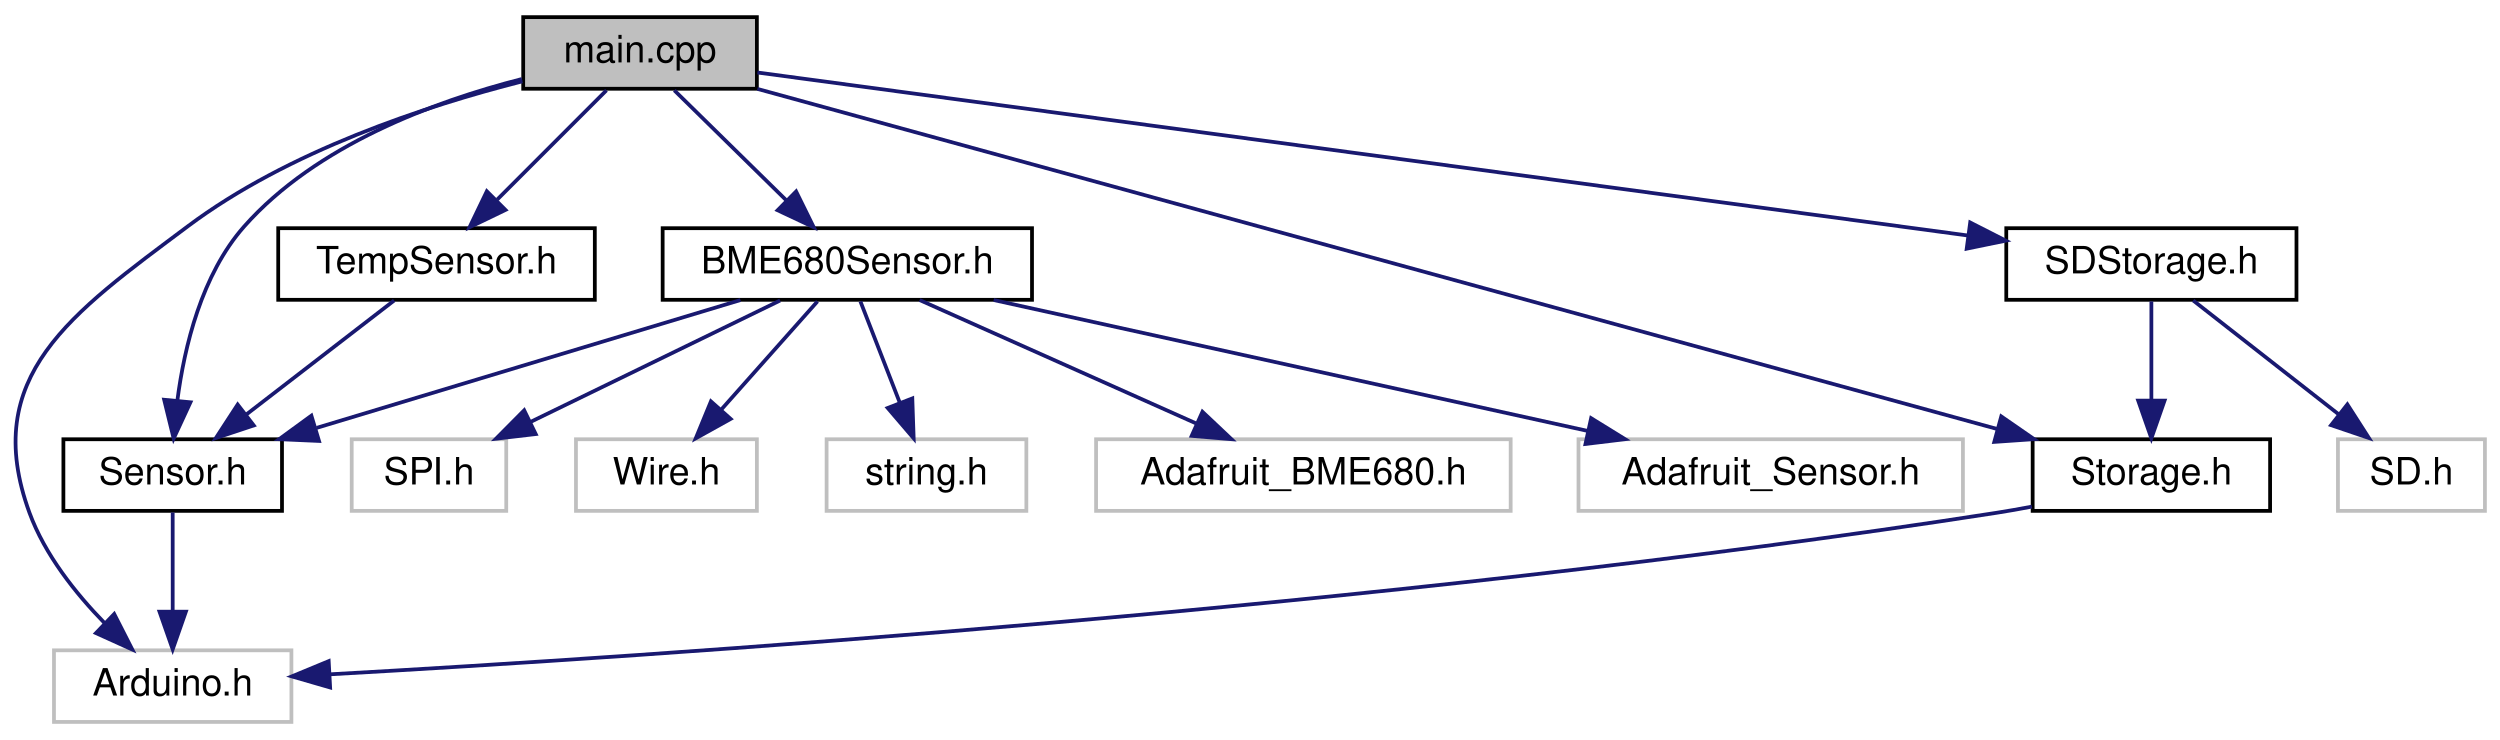
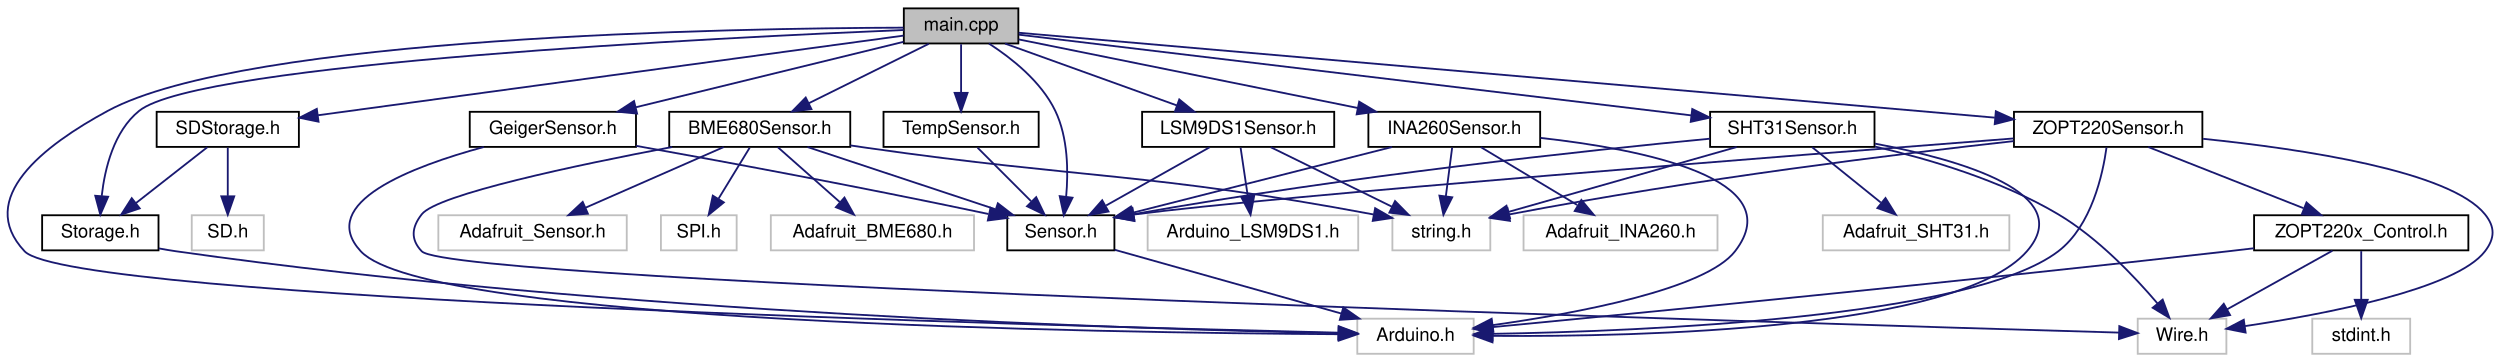
- <svg xmlns="http://www.w3.org/2000/svg" xmlns:xlink="http://www.w3.org/1999/xlink" width="663pt" height="196pt" viewBox="0.00 0.00 663.32 196.00">
+ <svg xmlns="http://www.w3.org/2000/svg" xmlns:xlink="http://www.w3.org/1999/xlink" width="1353pt" height="196pt" viewBox="0.00 0.00 1353.44 196.00">
  <g id="graph0" class="graph" transform="scale(1 1) rotate(0) translate(4 192)">
    <g id="node1" class="node">
      <g id="a_node1">
        <a xlink:title=" ">
-           <polygon fill="#bfbfbf" stroke="black" points="134.82,-168.5 134.82,-187.5 196.82,-187.5 196.82,-168.5 134.82,-168.5" />
-           <text text-anchor="middle" x="165.82" y="-175.5" font-family="Helvetica,sans-Serif" font-size="10.00">main.cpp</text>
+           <polygon fill="#bfbfbf" stroke="black" points="485.31,-168.5 485.31,-187.5 547.31,-187.5 547.31,-168.5 485.31,-168.5" />
+           <text text-anchor="middle" x="516.31" y="-175.5" font-family="Helvetica,sans-Serif" font-size="10.00">main.cpp</text>
        </a>
      </g>
    </g>
    <g id="node2" class="node">
      <g id="a_node2">
        <a xlink:title=" ">
-           <polygon fill="none" stroke="#bfbfbf" points="10.32,-0.5 10.32,-19.5 73.32,-19.5 73.32,-0.5 10.32,-0.5" />
-           <text text-anchor="middle" x="41.82" y="-7.5" font-family="Helvetica,sans-Serif" font-size="10.00">Arduino.h</text>
+           <polygon fill="none" stroke="#bfbfbf" points="730.81,-0.5 730.81,-19.5 793.81,-19.5 793.81,-0.5 730.81,-0.5" />
+           <text text-anchor="middle" x="762.31" y="-7.5" font-family="Helvetica,sans-Serif" font-size="10.00">Arduino.h</text>
        </a>
      </g>
    </g>
    <g id="edge1" class="edge">
-       <path fill="none" stroke="midnightblue" d="M134.62,-170.47C108.9,-163.94 72.45,-151.95 45.82,-132 14.94,-108.86 -9.43,-92.24 3.82,-56 7.88,-44.91 16.01,-34.67 23.72,-26.76" />
-       <polygon fill="midnightblue" stroke="midnightblue" points="26.3,-29.14 31.11,-19.7 21.46,-24.07 26.3,-29.14" />
+       <path fill="none" stroke="midnightblue" d="M485.11,-177.06C393.83,-176.77 129.02,-172.38 54.31,-132 19.78,-113.34 -17.61,-84.57 9.31,-56 33.86,-29.94 566.14,-15.56 720.63,-11.93" />
+       <polygon fill="midnightblue" stroke="midnightblue" points="720.75,-15.42 730.67,-11.69 720.59,-8.43 720.75,-15.42" />
    </g>
    <g id="node3" class="node">
      <g id="a_node3">
        <a xlink:href="Sensor_8h.html" target="_top" xlink:title=" ">
-           <polygon fill="none" stroke="black" points="12.82,-56.5 12.82,-75.5 70.82,-75.5 70.82,-56.5 12.82,-56.5" />
-           <text text-anchor="middle" x="41.82" y="-63.5" font-family="Helvetica,sans-Serif" font-size="10.00">Sensor.h</text>
+           <polygon fill="none" stroke="black" points="541.31,-56.5 541.31,-75.5 599.31,-75.5 599.31,-56.5 541.31,-56.5" />
+           <text text-anchor="middle" x="570.31" y="-63.5" font-family="Helvetica,sans-Serif" font-size="10.00">Sensor.h</text>
        </a>
      </g>
    </g>
    <g id="edge2" class="edge">
-       <path fill="none" stroke="midnightblue" d="M134.48,-171.09C111.05,-165.1 79.9,-153.52 60.82,-132 49.5,-119.23 44.91,-100.03 43.06,-85.81" />
-       <polygon fill="midnightblue" stroke="midnightblue" points="46.53,-85.31 42.08,-75.69 39.56,-85.98 46.53,-85.31" />
+       <path fill="none" stroke="midnightblue" d="M531.36,-168.46C543.46,-160.68 559.65,-147.97 567.31,-132 574.25,-117.52 574.41,-99.07 573.18,-85.53" />
+       <polygon fill="midnightblue" stroke="midnightblue" points="576.64,-85 571.93,-75.51 569.69,-85.86 576.64,-85" />
    </g>
    <g id="node4" class="node">
      <g id="a_node4">
        <a xlink:href="Storage_8h.html" target="_top" xlink:title=" ">
-           <polygon fill="none" stroke="black" points="535.32,-56.5 535.32,-75.5 598.32,-75.5 598.32,-56.5 535.32,-56.5" />
-           <text text-anchor="middle" x="566.82" y="-63.5" font-family="Helvetica,sans-Serif" font-size="10.00">Storage.h</text>
+           <polygon fill="none" stroke="black" points="18.81,-56.5 18.81,-75.5 81.81,-75.5 81.81,-56.5 18.81,-56.5" />
+           <text text-anchor="middle" x="50.31" y="-63.5" font-family="Helvetica,sans-Serif" font-size="10.00">Storage.h</text>
        </a>
      </g>
    </g>
    <g id="edge4" class="edge">
-       <path fill="none" stroke="midnightblue" d="M196.96,-168.46C268.69,-148.78 445.6,-100.25 525.95,-78.21" />
-       <polygon fill="midnightblue" stroke="midnightblue" points="526.99,-81.56 535.71,-75.53 525.14,-74.8 526.99,-81.56" />
+       <path fill="none" stroke="midnightblue" d="M485.25,-175.8C389.51,-171.85 103.44,-157.95 71.31,-132 57.64,-120.95 52.76,-100.91 51.07,-85.99" />
+       <polygon fill="midnightblue" stroke="midnightblue" points="54.55,-85.52 50.31,-75.81 47.57,-86.05 54.55,-85.52" />
    </g>
    <g id="node5" class="node">
      <g id="a_node5">
        <a xlink:href="BME680Sensor_8h.html" target="_top" xlink:title=" ">
-           <polygon fill="none" stroke="black" points="171.82,-112.5 171.82,-131.5 269.82,-131.5 269.82,-112.5 171.82,-112.5" />
-           <text text-anchor="middle" x="220.82" y="-119.5" font-family="Helvetica,sans-Serif" font-size="10.00">BME680Sensor.h</text>
+           <polygon fill="none" stroke="black" points="358.31,-112.5 358.31,-131.5 456.31,-131.5 456.31,-112.5 358.31,-112.5" />
+           <text text-anchor="middle" x="407.31" y="-119.5" font-family="Helvetica,sans-Serif" font-size="10.00">BME680Sensor.h</text>
        </a>
      </g>
    </g>
    <g id="edge6" class="edge">
-       <path fill="none" stroke="midnightblue" d="M174.91,-168.08C183,-160.14 195.02,-148.34 204.73,-138.8" />
-       <polygon fill="midnightblue" stroke="midnightblue" points="207.23,-141.25 211.91,-131.75 202.32,-136.26 207.23,-141.25" />
+       <path fill="none" stroke="midnightblue" d="M498.8,-168.32C481.24,-159.62 453.98,-146.12 433.78,-136.11" />
+       <polygon fill="midnightblue" stroke="midnightblue" points="435.29,-132.96 424.78,-131.65 432.19,-139.23 435.29,-132.96" />
    </g>
    <g id="node11" class="node">
      <g id="a_node11">
-         <a xlink:href="TempSensor_8h.html" target="_top" xlink:title=" ">
-           <polygon fill="none" stroke="black" points="69.82,-112.5 69.82,-131.5 153.82,-131.5 153.82,-112.5 69.82,-112.5" />
-           <text text-anchor="middle" x="111.82" y="-119.5" font-family="Helvetica,sans-Serif" font-size="10.00">TempSensor.h</text>
+         <a xlink:href="GeigerSensor_8h.html" target="_top" xlink:title=" ">
+           <polygon fill="none" stroke="black" points="250.31,-112.5 250.31,-131.5 340.31,-131.5 340.31,-112.5 250.31,-112.5" />
+           <text text-anchor="middle" x="295.31" y="-119.5" font-family="Helvetica,sans-Serif" font-size="10.00">GeigerSensor.h</text>
        </a>
      </g>
    </g>
    <g id="edge13" class="edge">
-       <path fill="none" stroke="midnightblue" d="M156.91,-168.08C149.04,-160.22 137.39,-148.57 127.91,-139.08" />
-       <polygon fill="midnightblue" stroke="midnightblue" points="130.12,-136.35 120.58,-131.75 125.17,-141.3 130.12,-136.35" />
+       <path fill="none" stroke="midnightblue" d="M485.11,-169.38C447.33,-160.15 383.41,-144.53 340.3,-133.99" />
+       <polygon fill="midnightblue" stroke="midnightblue" points="340.9,-130.54 330.36,-131.56 339.24,-137.34 340.9,-130.54" />
    </g>
    <g id="node12" class="node">
      <g id="a_node12">
+         <a xlink:href="INA260Sensor_8h.html" target="_top" xlink:title=" ">
+           <polygon fill="none" stroke="black" points="736.81,-112.5 736.81,-131.5 829.81,-131.5 829.81,-112.5 736.81,-112.5" />
+           <text text-anchor="middle" x="783.31" y="-119.5" font-family="Helvetica,sans-Serif" font-size="10.00">INA260Sensor.h</text>
+         </a>
+       </g>
+     </g>
+     <g id="edge16" class="edge">
+       <path fill="none" stroke="midnightblue" d="M547.46,-170.7C592.53,-161.59 676.48,-144.61 731.11,-133.56" />
+       <polygon fill="midnightblue" stroke="midnightblue" points="731.84,-136.98 740.95,-131.57 730.46,-130.12 731.84,-136.98" />
+     </g>
+     <g id="node14" class="node">
+       <g id="a_node14">
+         <a xlink:href="LSM9DS1Sensor_8h.html" target="_top" xlink:title=" ">
+           <polygon fill="none" stroke="black" points="614.31,-112.5 614.31,-131.5 718.31,-131.5 718.31,-112.5 614.31,-112.5" />
+           <text text-anchor="middle" x="666.31" y="-119.5" font-family="Helvetica,sans-Serif" font-size="10.00">LSM9DS1Sensor.h</text>
+         </a>
+       </g>
+     </g>
+     <g id="edge21" class="edge">
+       <path fill="none" stroke="midnightblue" d="M540.08,-168.44C565.2,-159.4 605.02,-145.06 633.21,-134.92" />
+       <polygon fill="midnightblue" stroke="midnightblue" points="634.43,-138.2 642.65,-131.52 632.06,-131.61 634.43,-138.2" />
+     </g>
+     <g id="node16" class="node">
+       <g id="a_node16">
+         <a xlink:href="SHT31Sensor_8h.html" target="_top" xlink:title=" ">
+           <polygon fill="none" stroke="black" points="921.81,-112.5 921.81,-131.5 1010.81,-131.5 1010.81,-112.5 921.81,-112.5" />
+           <text text-anchor="middle" x="966.31" y="-119.5" font-family="Helvetica,sans-Serif" font-size="10.00">SHT31Sensor.h</text>
+         </a>
+       </g>
+     </g>
+     <g id="edge25" class="edge">
+       <path fill="none" stroke="midnightblue" d="M547.6,-173.25C623.17,-164.18 816.46,-140.98 911.66,-129.56" />
+       <polygon fill="midnightblue" stroke="midnightblue" points="912.15,-133.02 921.66,-128.36 911.32,-126.07 912.15,-133.02" />
+     </g>
+     <g id="node18" class="node">
+       <g id="a_node18">
+         <a xlink:href="TempSensor_8h.html" target="_top" xlink:title=" ">
+           <polygon fill="none" stroke="black" points="474.31,-112.5 474.31,-131.5 558.31,-131.5 558.31,-112.5 474.31,-112.5" />
+           <text text-anchor="middle" x="516.31" y="-119.5" font-family="Helvetica,sans-Serif" font-size="10.00">TempSensor.h</text>
+         </a>
+       </g>
+     </g>
+     <g id="edge31" class="edge">
+       <path fill="none" stroke="midnightblue" d="M516.31,-168.08C516.31,-161.01 516.31,-150.86 516.31,-141.99" />
+       <polygon fill="midnightblue" stroke="midnightblue" points="519.81,-141.75 516.31,-131.75 512.81,-141.75 519.81,-141.75" />
+     </g>
+     <g id="node19" class="node">
+       <g id="a_node19">
+         <a xlink:href="ZOPT220Sensor_8h.html" target="_top" xlink:title=" ">
+           <polygon fill="none" stroke="black" points="1086.31,-112.5 1086.31,-131.5 1188.31,-131.5 1188.31,-112.5 1086.31,-112.5" />
+           <text text-anchor="middle" x="1137.31" y="-119.5" font-family="Helvetica,sans-Serif" font-size="10.00">ZOPT220Sensor.h</text>
+         </a>
+       </g>
+     </g>
+     <g id="edge33" class="edge">
+       <path fill="none" stroke="midnightblue" d="M547.53,-174.29C645.11,-165.8 945.62,-139.67 1075.95,-128.34" />
+       <polygon fill="midnightblue" stroke="midnightblue" points="1076.5,-131.8 1086.16,-127.45 1075.89,-124.83 1076.5,-131.8" />
+     </g>
+     <g id="node22" class="node">
+       <g id="a_node22">
        <a xlink:href="SDStorage_8h.html" target="_top" xlink:title=" ">
-           <polygon fill="none" stroke="black" points="528.32,-112.5 528.32,-131.5 605.32,-131.5 605.32,-112.5 528.32,-112.5" />
-           <text text-anchor="middle" x="566.82" y="-119.5" font-family="Helvetica,sans-Serif" font-size="10.00">SDStorage.h</text>
-         </a>
-       </g>
-     </g>
-     <g id="edge15" class="edge">
-       <path fill="none" stroke="midnightblue" d="M196.96,-172.81C266.47,-163.45 434.74,-140.79 518.21,-129.55" />
-       <polygon fill="midnightblue" stroke="midnightblue" points="518.75,-133.01 528.19,-128.2 517.82,-126.07 518.75,-133.01" />
+           <polygon fill="none" stroke="black" points="80.81,-112.5 80.81,-131.5 157.81,-131.5 157.81,-112.5 80.81,-112.5" />
+           <text text-anchor="middle" x="119.31" y="-119.5" font-family="Helvetica,sans-Serif" font-size="10.00">SDStorage.h</text>
+         </a>
+       </g>
+     </g>
+     <g id="edge42" class="edge">
+       <path fill="none" stroke="midnightblue" d="M485.16,-172.76C416.36,-163.4 250.99,-140.91 168.22,-129.65" />
+       <polygon fill="midnightblue" stroke="midnightblue" points="168.45,-126.15 158.07,-128.27 167.51,-133.09 168.45,-126.15" />
    </g>
    <g id="edge3" class="edge">
-       <path fill="none" stroke="midnightblue" d="M41.82,-56.08C41.82,-49.01 41.82,-38.86 41.82,-29.99" />
-       <polygon fill="midnightblue" stroke="midnightblue" points="45.32,-29.75 41.82,-19.75 38.32,-29.75 45.32,-29.75" />
+       <path fill="none" stroke="midnightblue" d="M599.47,-56.8C632.17,-47.6 685.41,-32.63 722.06,-22.32" />
+       <polygon fill="midnightblue" stroke="midnightblue" points="723.24,-25.62 731.92,-19.55 721.35,-18.88 723.24,-25.62" />
    </g>
    <g id="edge5" class="edge">
-       <path fill="none" stroke="midnightblue" d="M535.11,-57.63C531.98,-57.03 528.85,-56.47 525.82,-56 363.29,-30.7 167.68,-17.84 83.59,-13.14" />
-       <polygon fill="midnightblue" stroke="midnightblue" points="83.59,-9.64 73.42,-12.58 83.21,-16.63 83.59,-9.64" />
+       <path fill="none" stroke="midnightblue" d="M82.01,-57.55C85.14,-56.96 88.28,-56.43 91.31,-56 327.66,-22.33 614.53,-13.74 720.43,-11.64" />
+       <polygon fill="midnightblue" stroke="midnightblue" points="720.76,-15.14 730.69,-11.45 720.63,-8.14 720.76,-15.14" />
    </g>
    <g id="edge12" class="edge">
-       <path fill="none" stroke="midnightblue" d="M192.46,-112.44C162.09,-103.28 113.71,-88.69 80.01,-78.52" />
-       <polygon fill="midnightblue" stroke="midnightblue" points="80.64,-75.05 70.06,-75.52 78.62,-81.76 80.64,-75.05" />
+       <path fill="none" stroke="midnightblue" d="M433.14,-112.44C460.56,-103.36 504.09,-88.94 534.74,-78.78" />
+       <polygon fill="midnightblue" stroke="midnightblue" points="536.21,-81.98 544.6,-75.52 534.01,-75.34 536.21,-81.98" />
    </g>
    <g id="node6" class="node">
      <g id="a_node6">
        <a xlink:title=" ">
-           <polygon fill="none" stroke="#bfbfbf" points="286.82,-56.5 286.82,-75.5 396.82,-75.5 396.82,-56.5 286.82,-56.5" />
-           <text text-anchor="middle" x="341.82" y="-63.5" font-family="Helvetica,sans-Serif" font-size="10.00">Adafruit_BME680.h</text>
+           <polygon fill="none" stroke="#bfbfbf" points="413.31,-56.5 413.31,-75.5 523.31,-75.5 523.31,-56.5 413.31,-56.5" />
+           <text text-anchor="middle" x="468.31" y="-63.5" font-family="Helvetica,sans-Serif" font-size="10.00">Adafruit_BME680.h</text>
        </a>
      </g>
    </g>
    <g id="edge7" class="edge">
-       <path fill="none" stroke="midnightblue" d="M240,-112.44C259.73,-103.64 290.71,-89.81 313.32,-79.72" />
-       <polygon fill="midnightblue" stroke="midnightblue" points="315.04,-82.79 322.74,-75.52 312.18,-76.4 315.04,-82.79" />
+       <path fill="none" stroke="midnightblue" d="M417.11,-112.32C426.13,-104.34 439.72,-92.31 450.63,-82.65" />
+       <polygon fill="midnightblue" stroke="midnightblue" points="453.16,-85.08 458.33,-75.83 448.52,-79.84 453.16,-85.08" />
    </g>
    <g id="node7" class="node">
      <g id="a_node7">
        <a xlink:title=" ">
-           <polygon fill="none" stroke="#bfbfbf" points="414.82,-56.5 414.82,-75.5 516.82,-75.5 516.82,-56.5 414.82,-56.5" />
-           <text text-anchor="middle" x="465.82" y="-63.5" font-family="Helvetica,sans-Serif" font-size="10.00">Adafruit_Sensor.h</text>
+           <polygon fill="none" stroke="#bfbfbf" points="233.31,-56.5 233.31,-75.5 335.31,-75.5 335.31,-56.5 233.31,-56.5" />
+           <text text-anchor="middle" x="284.31" y="-63.5" font-family="Helvetica,sans-Serif" font-size="10.00">Adafruit_Sensor.h</text>
        </a>
      </g>
    </g>
    <g id="edge8" class="edge">
-       <path fill="none" stroke="midnightblue" d="M259.65,-112.44C302.39,-103.02 371.16,-87.87 417.39,-77.68" />
-       <polygon fill="midnightblue" stroke="midnightblue" points="418.17,-81.09 427.19,-75.52 416.67,-74.25 418.17,-81.09" />
+       <path fill="none" stroke="midnightblue" d="M387.82,-112.44C367.67,-103.6 335.99,-89.69 312.98,-79.59" />
+       <polygon fill="midnightblue" stroke="midnightblue" points="314.27,-76.33 303.71,-75.52 311.46,-82.74 314.27,-76.33" />
    </g>
    <g id="node8" class="node">
      <g id="a_node8">
        <a xlink:title=" ">
-           <polygon fill="none" stroke="#bfbfbf" points="89.32,-56.5 89.32,-75.5 130.32,-75.5 130.32,-56.5 89.32,-56.5" />
-           <text text-anchor="middle" x="109.82" y="-63.5" font-family="Helvetica,sans-Serif" font-size="10.00">SPI.h</text>
+           <polygon fill="none" stroke="#bfbfbf" points="353.81,-56.5 353.81,-75.5 394.81,-75.5 394.81,-56.5 353.81,-56.5" />
+           <text text-anchor="middle" x="374.31" y="-63.5" font-family="Helvetica,sans-Serif" font-size="10.00">SPI.h</text>
        </a>
      </g>
    </g>
    <g id="edge9" class="edge">
-       <path fill="none" stroke="midnightblue" d="M202.99,-112.32C185.11,-103.62 157.35,-90.12 136.78,-80.11" />
-       <polygon fill="midnightblue" stroke="midnightblue" points="138.14,-76.88 127.61,-75.65 135.08,-83.18 138.14,-76.88" />
+       <path fill="none" stroke="midnightblue" d="M401.86,-112.08C397.3,-104.61 390.64,-93.72 385.02,-84.52" />
+       <polygon fill="midnightblue" stroke="midnightblue" points="387.86,-82.46 379.66,-75.75 381.89,-86.11 387.86,-82.46" />
    </g>
    <g id="node9" class="node">
      <g id="a_node9">
        <a xlink:title=" ">
-           <polygon fill="none" stroke="#bfbfbf" points="148.82,-56.5 148.82,-75.5 196.82,-75.5 196.82,-56.5 148.82,-56.5" />
-           <text text-anchor="middle" x="172.82" y="-63.5" font-family="Helvetica,sans-Serif" font-size="10.00">Wire.h</text>
+           <polygon fill="none" stroke="#bfbfbf" points="1153.31,-0.5 1153.31,-19.5 1201.31,-19.5 1201.31,-0.5 1153.31,-0.5" />
+           <text text-anchor="middle" x="1177.31" y="-7.5" font-family="Helvetica,sans-Serif" font-size="10.00">Wire.h</text>
        </a>
      </g>
    </g>
    <g id="edge10" class="edge">
-       <path fill="none" stroke="midnightblue" d="M212.9,-112.08C205.98,-104.3 195.76,-92.8 187.37,-83.37" />
-       <polygon fill="midnightblue" stroke="midnightblue" points="189.86,-80.9 180.6,-75.75 184.63,-85.55 189.86,-80.9" />
+       <path fill="none" stroke="midnightblue" d="M359.85,-112.45C308.5,-102.72 232.76,-86.78 224.31,-76 218.83,-69 218.17,-62.43 224.31,-56 240.5,-39.02 974.96,-16.84 1143.22,-11.97" />
+       <polygon fill="midnightblue" stroke="midnightblue" points="1143.35,-15.47 1153.25,-11.68 1143.15,-8.47 1143.35,-15.47" />
    </g>
    <g id="node10" class="node">
      <g id="a_node10">
        <a xlink:title=" ">
-           <polygon fill="none" stroke="#bfbfbf" points="215.32,-56.5 215.32,-75.5 268.32,-75.5 268.32,-56.5 215.32,-56.5" />
-           <text text-anchor="middle" x="241.82" y="-63.5" font-family="Helvetica,sans-Serif" font-size="10.00">string.h</text>
+           <polygon fill="none" stroke="#bfbfbf" points="749.81,-56.5 749.81,-75.5 802.81,-75.5 802.81,-56.5 749.81,-56.5" />
+           <text text-anchor="middle" x="776.31" y="-63.5" font-family="Helvetica,sans-Serif" font-size="10.00">string.h</text>
        </a>
      </g>
    </g>
    <g id="edge11" class="edge">
-       <path fill="none" stroke="midnightblue" d="M224.29,-112.08C227.14,-104.77 231.25,-94.18 234.78,-85.1" />
-       <polygon fill="midnightblue" stroke="midnightblue" points="238.06,-86.34 238.42,-75.75 231.53,-83.8 238.06,-86.34" />
+       <path fill="none" stroke="midnightblue" d="M456.35,-113.31C459.38,-112.86 462.38,-112.42 465.31,-112 584.12,-95.01 617.46,-98.77 739.53,-75.94" />
+       <polygon fill="midnightblue" stroke="midnightblue" points="740.47,-79.33 749.65,-74.03 739.17,-72.45 740.47,-79.33" />
    </g>
    <g id="edge14" class="edge">
-       <path fill="none" stroke="midnightblue" d="M100.58,-112.32C90.03,-104.18 74.02,-91.84 61.38,-82.09" />
-       <polygon fill="midnightblue" stroke="midnightblue" points="63.33,-79.17 53.28,-75.83 59.06,-84.71 63.33,-79.17" />
+       <path fill="none" stroke="midnightblue" d="M257.94,-112.46C219.1,-101.93 167.1,-82.19 191.31,-56 227.05,-17.33 594.59,-11.84 720.37,-11.1" />
+       <polygon fill="midnightblue" stroke="midnightblue" points="720.75,-14.6 730.73,-11.05 720.72,-7.6 720.75,-14.6" />
+     </g>
+     <g id="edge15" class="edge">
+       <path fill="none" stroke="midnightblue" d="M340.42,-113.06C386.05,-104.88 458.84,-91.47 531.1,-76.18" />
+       <polygon fill="midnightblue" stroke="midnightblue" points="532.24,-79.52 541.29,-74.01 530.78,-72.67 532.24,-79.52" />
    </g>
    <g id="edge17" class="edge">
-       <path fill="none" stroke="midnightblue" d="M566.82,-112.08C566.82,-105.01 566.82,-94.86 566.82,-85.99" />
-       <polygon fill="midnightblue" stroke="midnightblue" points="570.32,-85.75 566.82,-75.75 563.32,-85.75 570.32,-85.75" />
+       <path fill="none" stroke="midnightblue" d="M829.98,-117.37C885.12,-111.25 965.77,-95.39 935.31,-56 919.38,-35.4 850,-22.47 804.09,-16.01" />
+       <polygon fill="midnightblue" stroke="midnightblue" points="804.49,-12.53 794.11,-14.65 803.54,-19.47 804.49,-12.53" />
+     </g>
+     <g id="edge20" class="edge">
+       <path fill="none" stroke="midnightblue" d="M749.56,-112.44C711.39,-102.77 649.33,-87.03 609.16,-76.85" />
+       <polygon fill="midnightblue" stroke="midnightblue" points="610.01,-73.45 599.45,-74.39 608.29,-80.24 610.01,-73.45" />
+     </g>
+     <g id="edge18" class="edge">
+       <path fill="none" stroke="midnightblue" d="M782.15,-112.08C781.23,-104.93 779.89,-94.64 778.73,-85.69" />
+       <polygon fill="midnightblue" stroke="midnightblue" points="782.2,-85.22 777.44,-75.75 775.26,-86.12 782.2,-85.22" />
    </g>
    <g id="node13" class="node">
      <g id="a_node13">
        <a xlink:title=" ">
-           <polygon fill="none" stroke="#bfbfbf" points="616.32,-56.5 616.32,-75.5 655.32,-75.5 655.32,-56.5 616.32,-56.5" />
-           <text text-anchor="middle" x="635.82" y="-63.5" font-family="Helvetica,sans-Serif" font-size="10.00">SD.h</text>
-         </a>
-       </g>
-     </g>
-     <g id="edge16" class="edge">
-       <path fill="none" stroke="midnightblue" d="M577.91,-112.32C588.31,-104.18 604.09,-91.84 616.55,-82.09" />
-       <polygon fill="midnightblue" stroke="midnightblue" points="618.82,-84.75 624.54,-75.83 614.5,-79.24 618.82,-84.75" />
+           <polygon fill="none" stroke="#bfbfbf" points="820.81,-56.5 820.81,-75.5 925.81,-75.5 925.81,-56.5 820.81,-56.5" />
+           <text text-anchor="middle" x="873.31" y="-63.5" font-family="Helvetica,sans-Serif" font-size="10.00">Adafruit_INA260.h</text>
+         </a>
+       </g>
+     </g>
+     <g id="edge19" class="edge">
+       <path fill="none" stroke="midnightblue" d="M797.77,-112.32C811.81,-103.9 833.36,-90.97 849.85,-81.07" />
+       <polygon fill="midnightblue" stroke="midnightblue" points="852.11,-83.8 858.89,-75.65 848.51,-77.8 852.11,-83.8" />
+     </g>
+     <g id="edge24" class="edge">
+       <path fill="none" stroke="midnightblue" d="M650.89,-112.32C635.77,-103.82 612.49,-90.73 594.84,-80.8" />
+       <polygon fill="midnightblue" stroke="midnightblue" points="596.13,-77.51 585.7,-75.65 592.7,-83.61 596.13,-77.51" />
+     </g>
+     <g id="edge23" class="edge">
+       <path fill="none" stroke="midnightblue" d="M683.98,-112.32C701.7,-103.62 729.21,-90.12 749.6,-80.11" />
+       <polygon fill="midnightblue" stroke="midnightblue" points="751.25,-83.2 758.68,-75.65 748.16,-76.92 751.25,-83.2" />
+     </g>
+     <g id="node15" class="node">
+       <g id="a_node15">
+         <a xlink:title=" ">
+           <polygon fill="none" stroke="#bfbfbf" points="617.31,-56.5 617.31,-75.5 731.31,-75.5 731.31,-56.5 617.31,-56.5" />
+           <text text-anchor="middle" x="674.31" y="-63.5" font-family="Helvetica,sans-Serif" font-size="10.00">Arduino_LSM9DS1.h</text>
+         </a>
+       </g>
+     </g>
+     <g id="edge22" class="edge">
+       <path fill="none" stroke="midnightblue" d="M667.63,-112.08C668.69,-104.93 670.22,-94.64 671.54,-85.69" />
+       <polygon fill="midnightblue" stroke="midnightblue" points="675.01,-86.16 673.01,-75.75 668.09,-85.13 675.01,-86.16" />
+     </g>
+     <g id="edge26" class="edge">
+       <path fill="none" stroke="midnightblue" d="M1011.13,-114.27C1057.81,-105.43 1120.6,-87.25 1093.31,-56 1056.26,-13.57 884.81,-9.62 804.29,-10.19" />
+       <polygon fill="midnightblue" stroke="midnightblue" points="803.98,-6.69 794.02,-10.29 804.05,-13.69 803.98,-6.69" />
+     </g>
+     <g id="edge30" class="edge">
+       <path fill="none" stroke="midnightblue" d="M921.71,-116.95C855.61,-110.61 727.59,-97.02 609.63,-76.07" />
+       <polygon fill="midnightblue" stroke="midnightblue" points="610.16,-72.62 599.7,-74.29 608.93,-79.51 610.16,-72.62" />
+     </g>
+     <g id="edge27" class="edge">
+       <path fill="none" stroke="midnightblue" d="M1011.06,-112.69C1040.68,-105.86 1079.58,-94.28 1110.31,-76 1131.73,-63.26 1151.6,-42.36 1164.05,-27.71" />
+       <polygon fill="midnightblue" stroke="midnightblue" points="1166.81,-29.86 1170.47,-19.92 1161.41,-25.41 1166.81,-29.86" />
+     </g>
+     <g id="edge28" class="edge">
+       <path fill="none" stroke="midnightblue" d="M936.2,-112.44C902.78,-102.94 848.81,-87.61 812.96,-77.41" />
+       <polygon fill="midnightblue" stroke="midnightblue" points="813.48,-73.93 802.9,-74.56 811.57,-80.66 813.48,-73.93" />
+     </g>
+     <g id="node17" class="node">
+       <g id="a_node17">
+         <a xlink:title=" ">
+           <polygon fill="none" stroke="#bfbfbf" points="982.81,-56.5 982.81,-75.5 1083.81,-75.5 1083.81,-56.5 982.81,-56.5" />
+           <text text-anchor="middle" x="1033.31" y="-63.5" font-family="Helvetica,sans-Serif" font-size="10.00">Adafruit_SHT31.h</text>
+         </a>
+       </g>
+     </g>
+     <g id="edge29" class="edge">
+       <path fill="none" stroke="midnightblue" d="M977.07,-112.32C987.08,-104.26 1002.2,-92.08 1014.24,-82.37" />
+       <polygon fill="midnightblue" stroke="midnightblue" points="1016.76,-84.83 1022.35,-75.83 1012.37,-79.38 1016.76,-84.83" />
+     </g>
+     <g id="edge32" class="edge">
+       <path fill="none" stroke="midnightblue" d="M525.23,-112.08C533.09,-104.22 544.74,-92.57 554.23,-83.08" />
+       <polygon fill="midnightblue" stroke="midnightblue" points="556.96,-85.3 561.56,-75.75 552.01,-80.35 556.96,-85.3" />
+     </g>
+     <g id="edge34" class="edge">
+       <path fill="none" stroke="midnightblue" d="M1136.41,-112.17C1134.44,-97.86 1128.36,-69.81 1110.31,-56 1063.14,-19.93 885.99,-12.7 804.19,-11.3" />
+       <polygon fill="midnightblue" stroke="midnightblue" points="804.05,-7.8 794,-11.15 803.95,-14.8 804.05,-7.8" />
+     </g>
+     <g id="edge37" class="edge">
+       <path fill="none" stroke="midnightblue" d="M1085.99,-117.07C968.61,-108.02 685.44,-85.83 609.96,-75.9" />
+       <polygon fill="midnightblue" stroke="midnightblue" points="610.08,-72.38 599.68,-74.41 609.08,-79.3 610.08,-72.38" />
+     </g>
+     <g id="edge35" class="edge">
+       <path fill="none" stroke="midnightblue" d="M1188.72,-116.88C1242.76,-111.35 1322.51,-99.4 1341.31,-76 1346.88,-69.07 1346.7,-63.07 1341.31,-56 1325.64,-35.45 1254.71,-21.96 1211.42,-15.49" />
+       <polygon fill="midnightblue" stroke="midnightblue" points="1211.72,-11.99 1201.33,-14.03 1210.72,-18.92 1211.72,-11.99" />
+     </g>
+     <g id="edge36" class="edge">
+       <path fill="none" stroke="midnightblue" d="M1086.09,-115.63C1023.82,-108.72 915.4,-95.46 812.88,-75.92" />
+       <polygon fill="midnightblue" stroke="midnightblue" points="813.46,-72.46 802.98,-74.01 812.13,-79.34 813.46,-72.46" />
+     </g>
+     <g id="node20" class="node">
+       <g id="a_node20">
+         <a xlink:href="ZOPT220x__Control_8h.html" target="_top" xlink:title=" ">
+           <polygon fill="none" stroke="black" points="1216.31,-56.5 1216.31,-75.5 1332.31,-75.5 1332.31,-56.5 1216.31,-56.5" />
+           <text text-anchor="middle" x="1274.31" y="-63.5" font-family="Helvetica,sans-Serif" font-size="10.00">ZOPT220x_Control.h</text>
+         </a>
+       </g>
+     </g>
+     <g id="edge38" class="edge">
+       <path fill="none" stroke="midnightblue" d="M1159.02,-112.44C1181.66,-103.52 1217.38,-89.44 1243.06,-79.32" />
+       <polygon fill="midnightblue" stroke="midnightblue" points="1244.68,-82.44 1252.7,-75.52 1242.12,-75.93 1244.68,-82.44" />
+     </g>
+     <g id="edge39" class="edge">
+       <path fill="none" stroke="midnightblue" d="M1216.16,-57.62C1211.48,-57.06 1206.82,-56.51 1202.31,-56 1056.21,-39.4 882.49,-22.46 804.21,-14.97" />
+       <polygon fill="midnightblue" stroke="midnightblue" points="804.1,-11.44 793.81,-13.98 803.44,-18.41 804.1,-11.44" />
+     </g>
+     <g id="edge40" class="edge">
+       <path fill="none" stroke="midnightblue" d="M1258.73,-56.32C1243.31,-47.74 1219.5,-34.49 1201.6,-24.52" />
+       <polygon fill="midnightblue" stroke="midnightblue" points="1203.3,-21.46 1192.86,-19.65 1199.89,-27.58 1203.3,-21.46" />
+     </g>
+     <g id="node21" class="node">
+       <g id="a_node21">
+         <a xlink:title=" ">
+           <polygon fill="none" stroke="#bfbfbf" points="1247.81,-0.5 1247.81,-19.5 1300.81,-19.5 1300.81,-0.5 1247.81,-0.5" />
+           <text text-anchor="middle" x="1274.31" y="-7.5" font-family="Helvetica,sans-Serif" font-size="10.00">stdint.h</text>
+         </a>
+       </g>
+     </g>
+     <g id="edge41" class="edge">
+       <path fill="none" stroke="midnightblue" d="M1274.31,-56.08C1274.31,-49.01 1274.31,-38.86 1274.31,-29.99" />
+       <polygon fill="midnightblue" stroke="midnightblue" points="1277.81,-29.75 1274.31,-19.75 1270.81,-29.75 1277.81,-29.75" />
+     </g>
+     <g id="edge44" class="edge">
+       <path fill="none" stroke="midnightblue" d="M108.22,-112.32C97.82,-104.18 82.05,-91.84 69.59,-82.09" />
+       <polygon fill="midnightblue" stroke="midnightblue" points="71.63,-79.24 61.6,-75.83 67.32,-84.75 71.63,-79.24" />
+     </g>
+     <g id="node23" class="node">
+       <g id="a_node23">
+         <a xlink:title=" ">
+           <polygon fill="none" stroke="#bfbfbf" points="99.81,-56.5 99.81,-75.5 138.81,-75.5 138.81,-56.5 99.81,-56.5" />
+           <text text-anchor="middle" x="119.31" y="-63.5" font-family="Helvetica,sans-Serif" font-size="10.00">SD.h</text>
+         </a>
+       </g>
+     </g>
+     <g id="edge43" class="edge">
+       <path fill="none" stroke="midnightblue" d="M119.31,-112.08C119.31,-105.01 119.31,-94.86 119.31,-85.99" />
+       <polygon fill="midnightblue" stroke="midnightblue" points="122.81,-85.75 119.31,-75.75 115.81,-85.75 122.81,-85.75" />
    </g>
  </g>
</svg>
